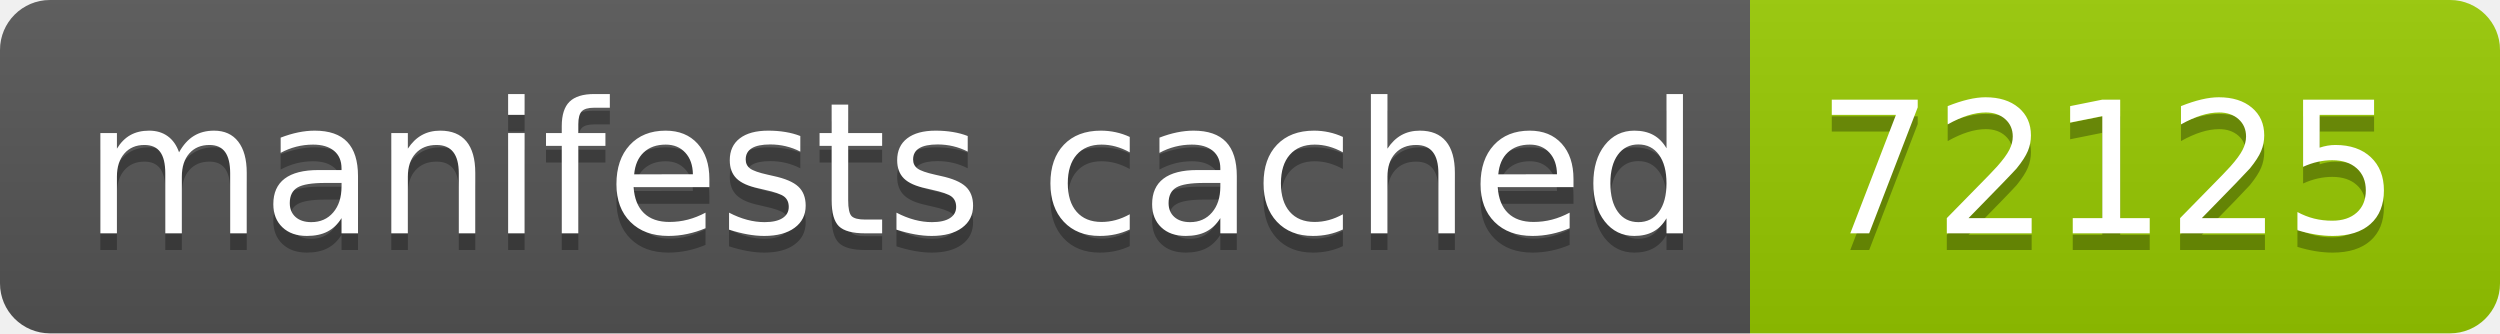
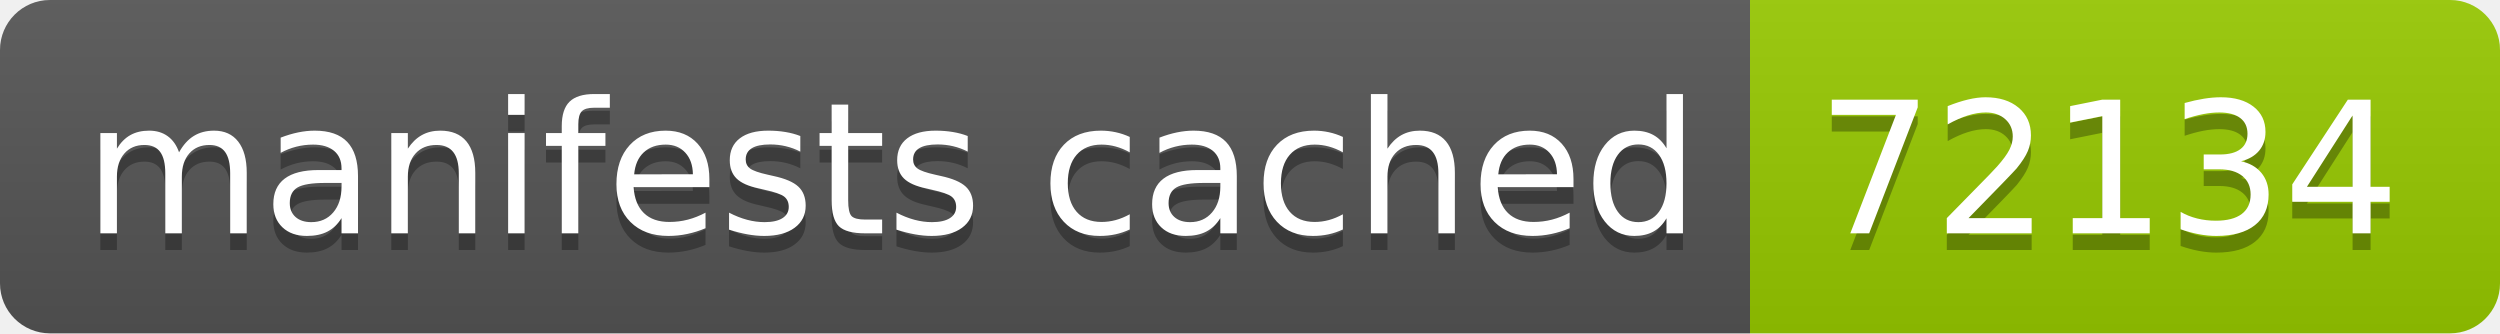
- <svg xmlns="http://www.w3.org/2000/svg" width="150" height="20" role="img" aria-label="manifests cached: 72125">
+ <svg xmlns="http://www.w3.org/2000/svg" width="150" height="20" role="img" aria-label="manifests cached: 72134">
  <linearGradient id="s" x2="0" y2="100%">
    <stop offset="0" stop-color="#bbb" stop-opacity=".1" />
    <stop offset="1" stop-opacity=".1" />
  </linearGradient>
  <clipPath id="r">
    <rect width="150" height="20" rx="3" fill="#fff" />
  </clipPath>
  <g clip-path="url(#r)">
    <rect width="105" height="20" fill="#555" />
    <rect x="105" width="45" height="20" fill="#97ca00" />
    <rect width="150" height="20" fill="url(#s)" />
  </g>
  <g fill="#fff" text-anchor="middle" font-family="Verdana,Geneva,DejaVu Sans,sans-serif" text-rendering="geometricPrecision" font-size="110">
    <text aria-hidden="true" x="535" y="150" fill="#010101" fill-opacity=".3" transform="scale(.1)" textLength="950">manifests cached</text>
    <text x="535" y="140" transform="scale(.1)" fill="#fff" textLength="950">manifests cached</text>
-     <text aria-hidden="true" x="1265" y="150" fill="#010101" fill-opacity=".3" transform="scale(.1)" textLength="350">72125</text>
-     <text x="1265" y="140" transform="scale(.1)" fill="#fff" textLength="350">72125</text>
+     <text aria-hidden="true" x="1265" y="150" fill="#010101" fill-opacity=".3" transform="scale(.1)" textLength="350">72134</text>
+     <text x="1265" y="140" transform="scale(.1)" fill="#fff" textLength="350">72134</text>
  </g>
</svg>
